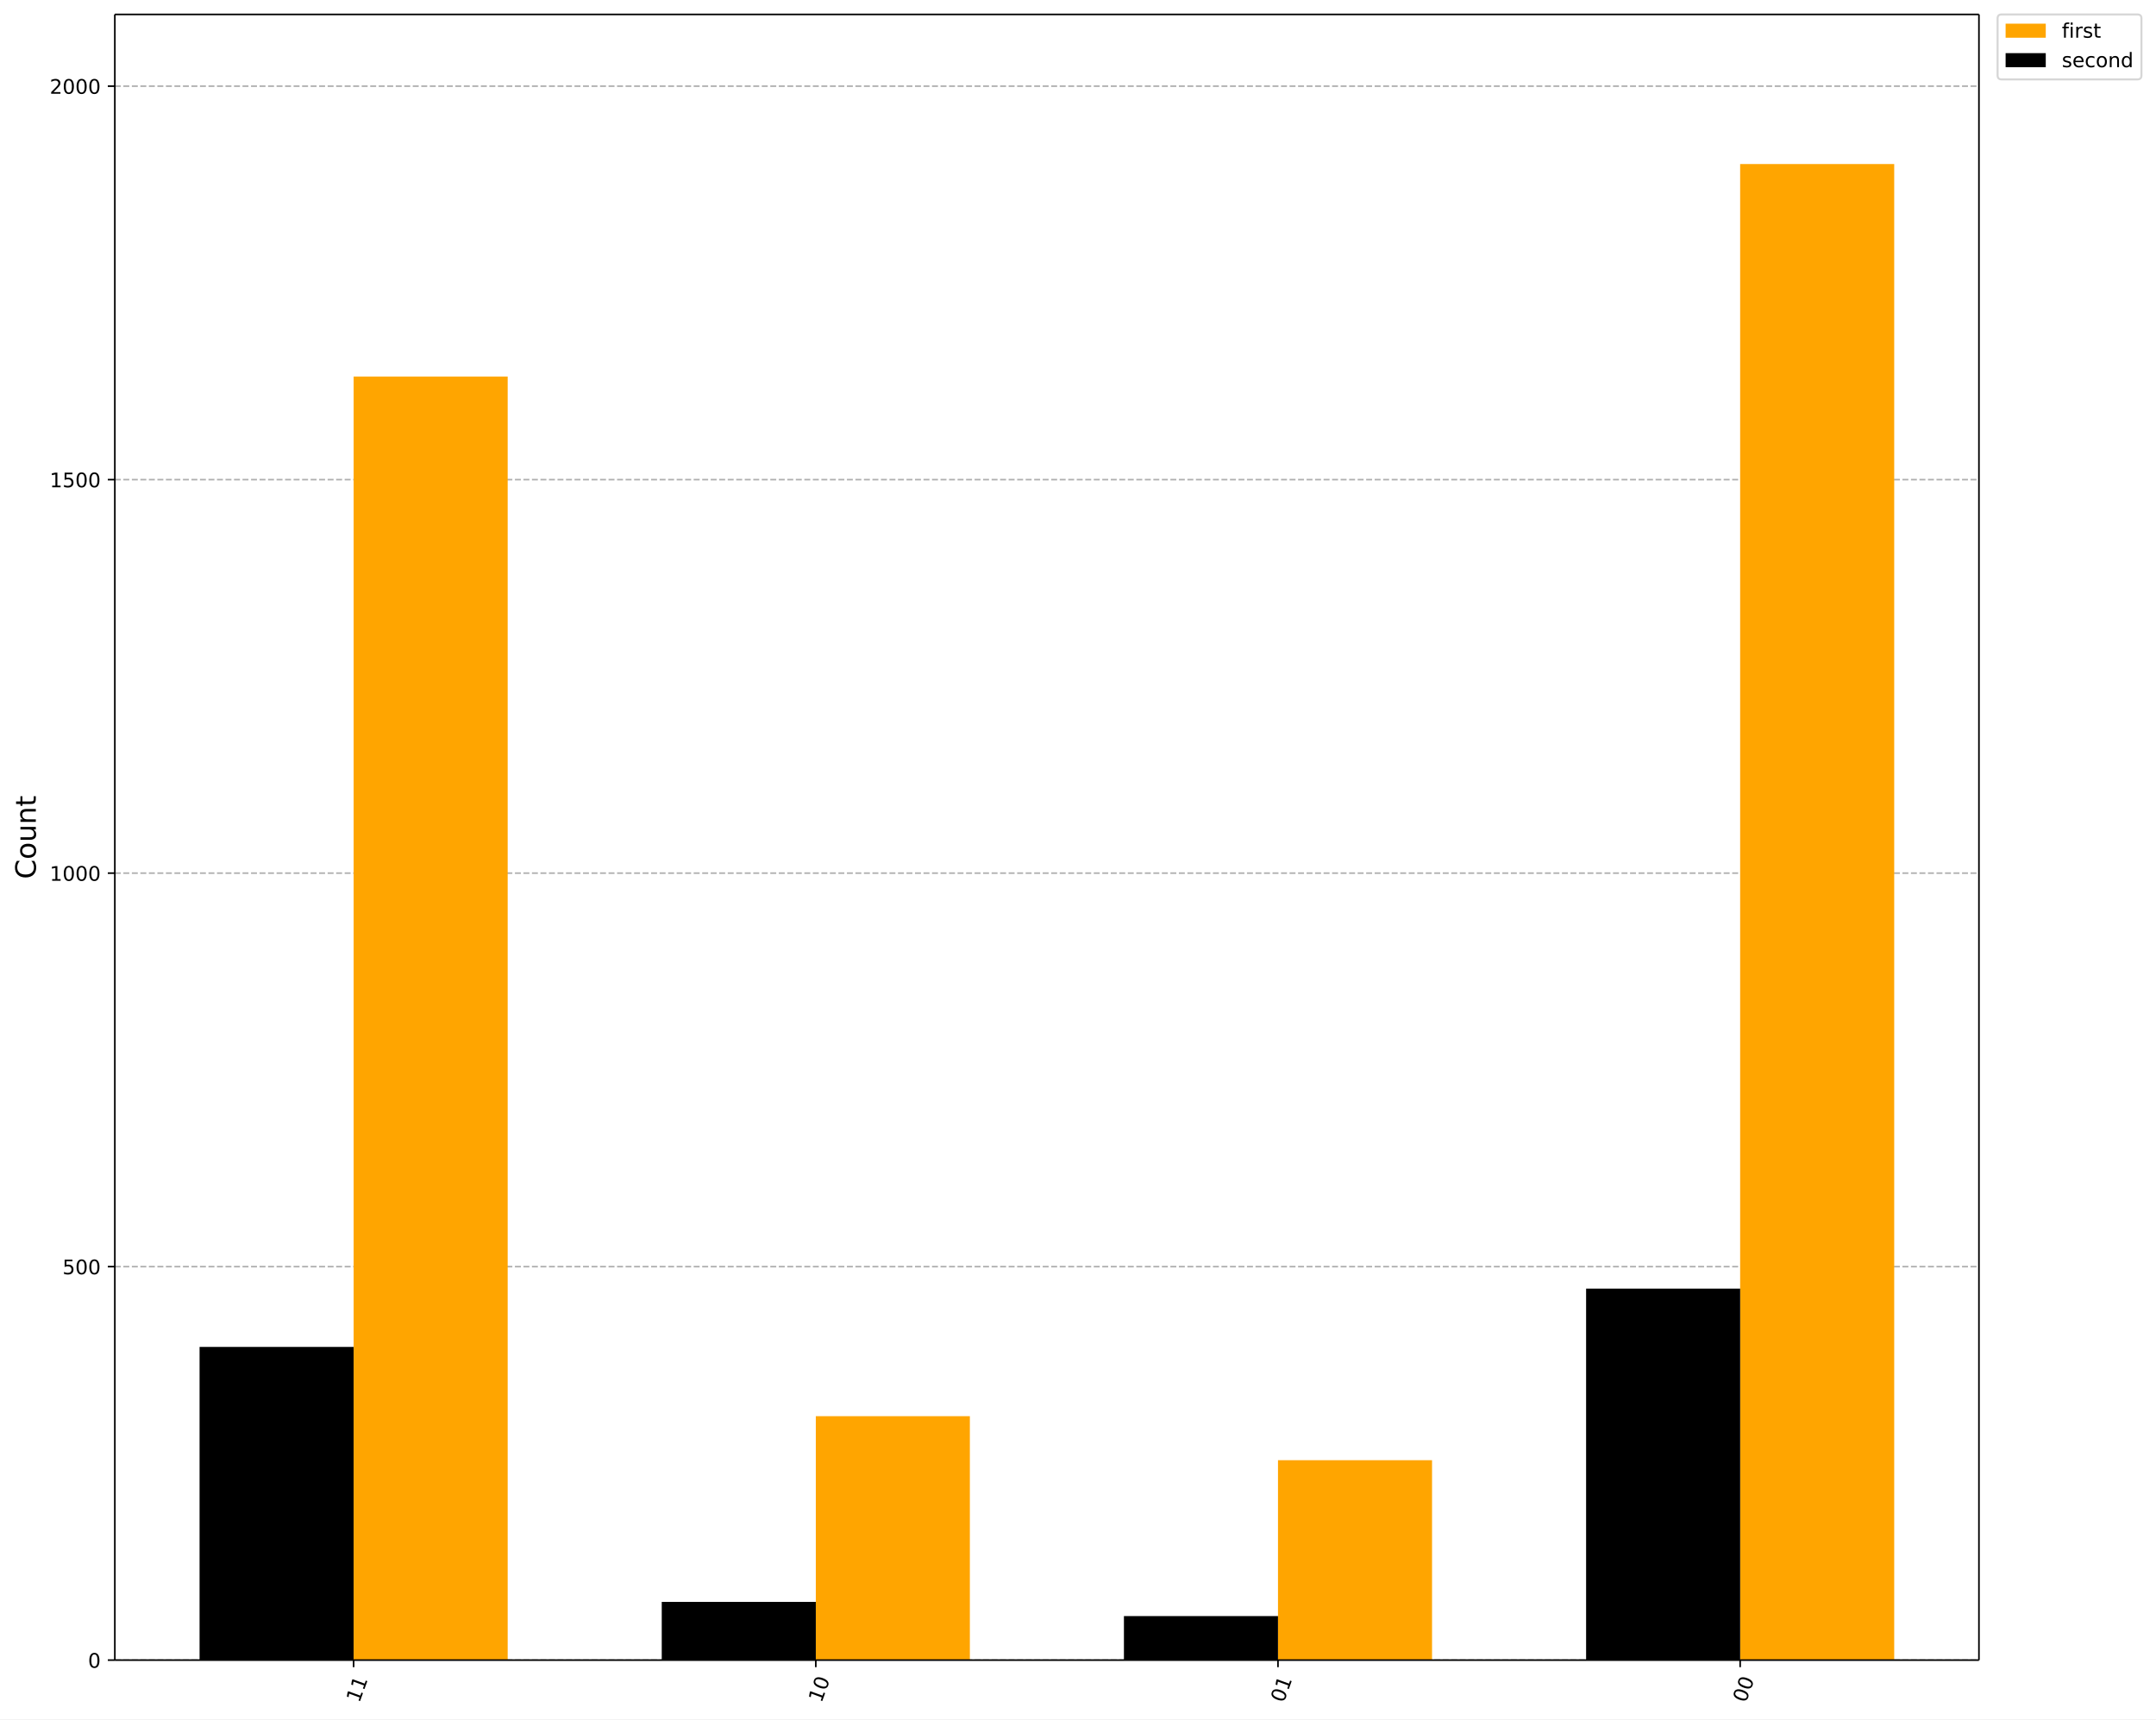
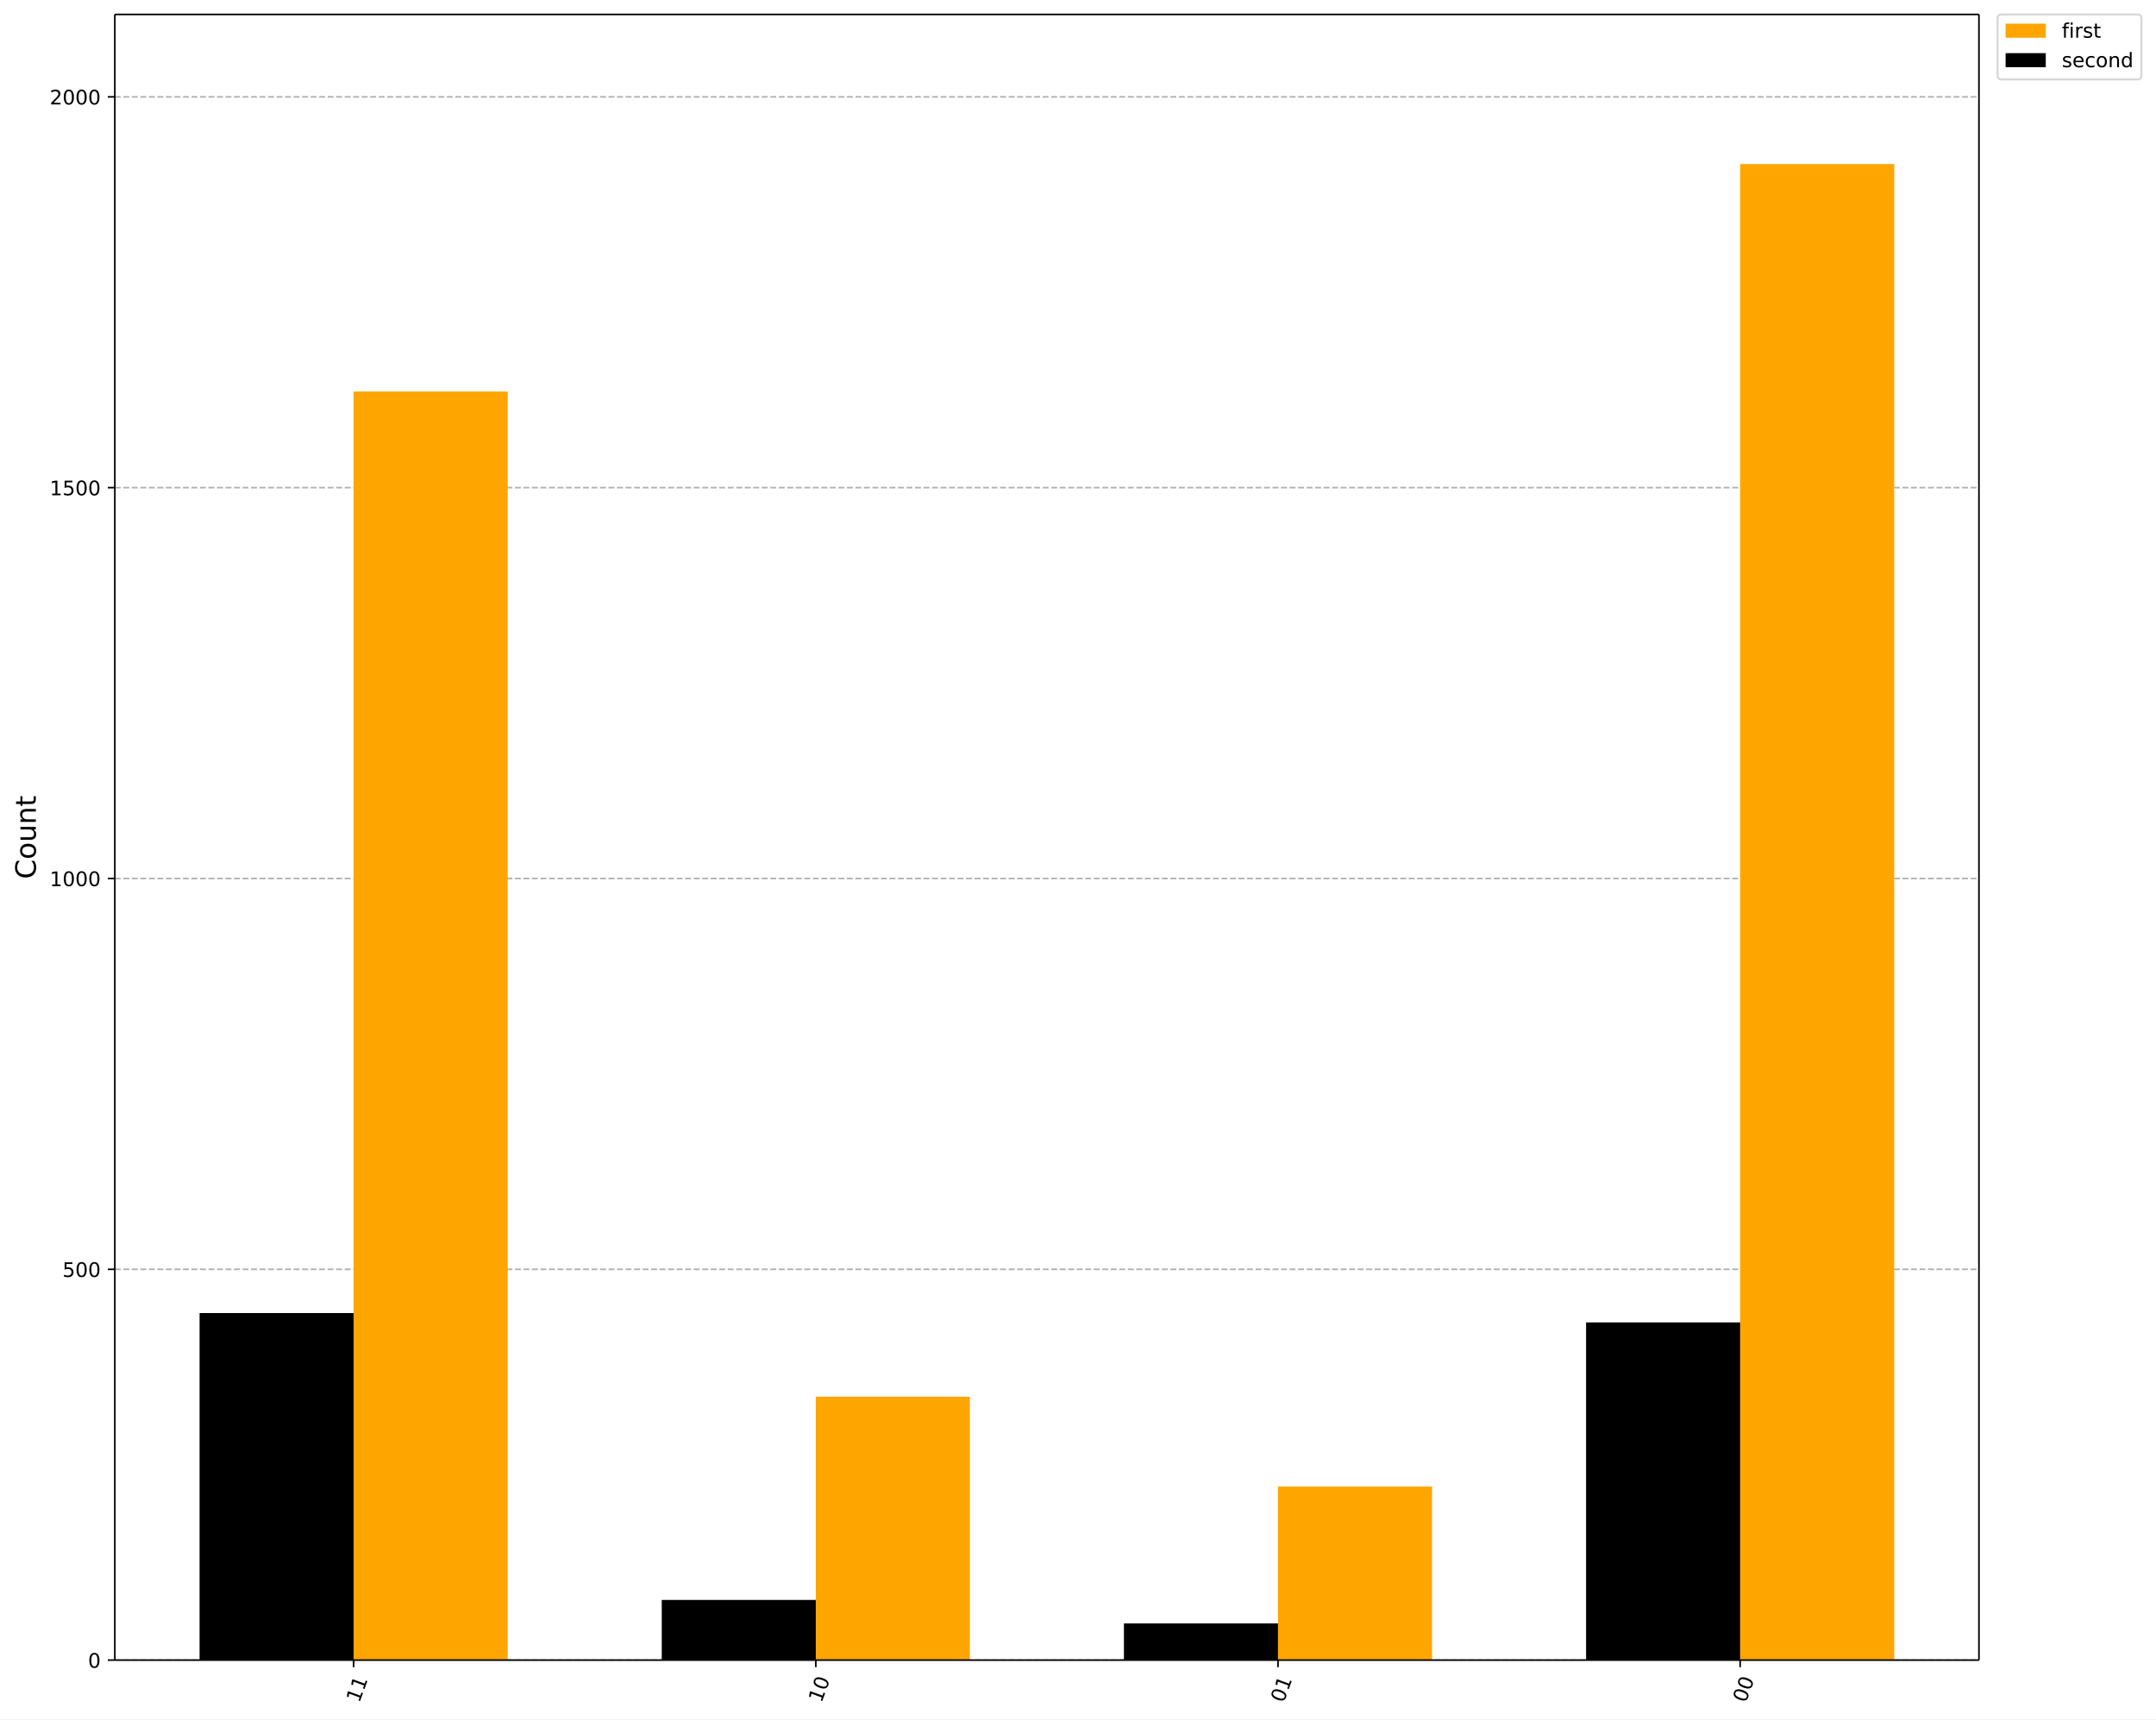
<svg xmlns="http://www.w3.org/2000/svg" xmlns:xlink="http://www.w3.org/1999/xlink" width="1073.9pt" height="856.61pt" version="1.1" viewBox="0 0 1073.9 856.61">
  <defs>
    <style type="text/css">*{stroke-linejoin: round; stroke-linecap: butt}</style>
  </defs>
  <path d="m0 856.61h1073.9v-856.61h-1073.9z" fill="#ffffff" />
  <path d="m57.199 827.14h928.51v-819.94h-928.51z" fill="#ffffff" />
  <defs>
    <path id="901a9c46806" d="m0 0v3.5" stroke="#000000" stroke-width=".8" />
  </defs>
  <use x="866.768" y="827.143" stroke="#000000" stroke-width=".8" xlink:href="#901a9c46806" />
  <g transform="translate(869.56 848.7) rotate(-70) scale(.1 -.1)">
    <defs>
      <path id="DejaVuSans-30" transform="scale(.015625)" d="m2034 4250q-487 0-733-480-245-479-245-1442 0-959 245-1439 246-480 733-480 491 0 736 480 246 480 246 1439 0 963-246 1442-245 480-736 480zm0 500q785 0 1199-621 414-620 414-1801 0-1178-414-1799-414-620-1199-620-784 0-1198 620-414 621-414 1799 0 1181 414 1801 414 621 1198 621z" />
    </defs>
    <use xlink:href="#DejaVuSans-30" />
    <use transform="translate(63.623)" xlink:href="#DejaVuSans-30" />
  </g>
  <use x="636.559" y="827.143" stroke="#000000" stroke-width=".8" xlink:href="#901a9c46806" />
  <g transform="translate(639.35 848.7) rotate(-70) scale(.1 -.1)">
    <defs>
      <path id="DejaVuSans-31" transform="scale(.015625)" d="m794 531h1031v3560l-1122-225v575l1116 225h631v-4135h1031v-531h-2687v531z" />
    </defs>
    <use xlink:href="#DejaVuSans-30" />
    <use transform="translate(63.623)" xlink:href="#DejaVuSans-31" />
  </g>
  <use x="406.35" y="827.143" stroke="#000000" stroke-width=".8" xlink:href="#901a9c46806" />
  <g transform="translate(409.14 848.7) rotate(-70) scale(.1 -.1)">
    <use xlink:href="#DejaVuSans-31" />
    <use transform="translate(63.623)" xlink:href="#DejaVuSans-30" />
  </g>
  <use x="176.141" y="827.143" stroke="#000000" stroke-width=".8" xlink:href="#901a9c46806" />
  <g transform="translate(178.93 848.7) rotate(-70) scale(.1 -.1)">
    <use xlink:href="#DejaVuSans-31" />
    <use transform="translate(63.623)" xlink:href="#DejaVuSans-31" />
  </g>
  <path d="m57.199 827.14h928.51" clip-path="url(#ac3272191c1)" fill="none" stroke="#b0b0b0" stroke-dasharray="2.96,1.28" stroke-width=".8" />
  <defs>
    <path id="e9bc155c1c5" d="m0 0h-3.5" stroke="#000000" stroke-width=".8" />
  </defs>
  <use x="57.199" y="827.143" stroke="#000000" stroke-width=".8" xlink:href="#e9bc155c1c5" />
  <g transform="translate(43.837 830.94) scale(.1 -.1)">
    <use xlink:href="#DejaVuSans-30" />
  </g>
-   <path d="m57.199 631.09h928.51" clip-path="url(#ac3272191c1)" fill="none" stroke="#b0b0b0" stroke-dasharray="2.96,1.28" stroke-width=".8" />
-   <use x="57.199" y="631.088" stroke="#000000" stroke-width=".8" xlink:href="#e9bc155c1c5" />
-   <g transform="translate(31.112 634.89) scale(.1 -.1)">
+   <path d="m57.199 632.42h928.51" clip-path="url(#ac3272191c1)" fill="none" stroke="#b0b0b0" stroke-dasharray="2.96,1.28" stroke-width=".8" />
+   <use x="57.199" y="632.419" stroke="#000000" stroke-width=".8" xlink:href="#e9bc155c1c5" />
+   <g transform="translate(31.112 636.22) scale(.1 -.1)">
    <defs>
      <path id="DejaVuSans-35" transform="scale(.015625)" d="m691 4666h2478v-532h-1900v-1143q137 47 274 70 138 23 276 23 781 0 1237-428 457-428 457-1159 0-753-469-1171-469-417-1322-417-294 0-599 50-304 50-629 150v635q281-153 581-228t634-75q541 0 856 284 316 284 316 772 0 487-316 771-315 285-856 285-253 0-505-56-251-56-513-175v2344z" />
    </defs>
    <use xlink:href="#DejaVuSans-35" />
    <use transform="translate(63.623)" xlink:href="#DejaVuSans-30" />
    <use transform="translate(127.25)" xlink:href="#DejaVuSans-30" />
  </g>
-   <path d="m57.199 435.03h928.51" clip-path="url(#ac3272191c1)" fill="none" stroke="#b0b0b0" stroke-dasharray="2.96,1.28" stroke-width=".8" />
-   <use x="57.199" y="435.032" stroke="#000000" stroke-width=".8" xlink:href="#e9bc155c1c5" />
-   <g transform="translate(24.749 438.83) scale(.1 -.1)">
+   <path d="m57.199 437.7h928.51" clip-path="url(#ac3272191c1)" fill="none" stroke="#b0b0b0" stroke-dasharray="2.96,1.28" stroke-width=".8" />
+   <use x="57.199" y="437.695" stroke="#000000" stroke-width=".8" xlink:href="#e9bc155c1c5" />
+   <g transform="translate(24.749 441.49) scale(.1 -.1)">
    <use xlink:href="#DejaVuSans-31" />
    <use transform="translate(63.623)" xlink:href="#DejaVuSans-30" />
    <use transform="translate(127.25)" xlink:href="#DejaVuSans-30" />
    <use transform="translate(190.87)" xlink:href="#DejaVuSans-30" />
  </g>
-   <path d="m57.199 238.98h928.51" clip-path="url(#ac3272191c1)" fill="none" stroke="#b0b0b0" stroke-dasharray="2.96,1.28" stroke-width=".8" />
-   <use x="57.199" y="238.977" stroke="#000000" stroke-width=".8" xlink:href="#e9bc155c1c5" />
-   <g transform="translate(24.749 242.78) scale(.1 -.1)">
+   <path d="m57.199 242.97h928.51" clip-path="url(#ac3272191c1)" fill="none" stroke="#b0b0b0" stroke-dasharray="2.96,1.28" stroke-width=".8" />
+   <use x="57.199" y="242.972" stroke="#000000" stroke-width=".8" xlink:href="#e9bc155c1c5" />
+   <g transform="translate(24.749 246.77) scale(.1 -.1)">
    <use xlink:href="#DejaVuSans-31" />
    <use transform="translate(63.623)" xlink:href="#DejaVuSans-35" />
    <use transform="translate(127.25)" xlink:href="#DejaVuSans-30" />
    <use transform="translate(190.87)" xlink:href="#DejaVuSans-30" />
  </g>
-   <path d="m57.199 42.921h928.51" clip-path="url(#ac3272191c1)" fill="none" stroke="#b0b0b0" stroke-dasharray="2.96,1.28" stroke-width=".8" />
-   <use x="57.199" y="42.921" stroke="#000000" stroke-width=".8" xlink:href="#e9bc155c1c5" />
-   <g transform="translate(24.749 46.721) scale(.1 -.1)">
+   <path d="m57.199 48.248h928.51" clip-path="url(#ac3272191c1)" fill="none" stroke="#b0b0b0" stroke-dasharray="2.96,1.28" stroke-width=".8" />
+   <use x="57.199" y="48.248" stroke="#000000" stroke-width=".8" xlink:href="#e9bc155c1c5" />
+   <g transform="translate(24.749 52.047) scale(.1 -.1)">
    <defs>
      <path id="DejaVuSans-32" transform="scale(.015625)" d="m1228 531h2203v-531h-2962v531q359 372 979 998 621 627 780 809 303 340 423 576 121 236 121 464 0 372-261 606-261 235-680 235-297 0-627-103-329-103-704-313v638q381 153 712 231 332 78 607 78 725 0 1156-363 431-362 431-968 0-288-108-546-107-257-392-607-78-91-497-524-418-433-1181-1211z" />
    </defs>
    <use xlink:href="#DejaVuSans-32" />
    <use transform="translate(63.623)" xlink:href="#DejaVuSans-30" />
    <use transform="translate(127.25)" xlink:href="#DejaVuSans-30" />
    <use transform="translate(190.87)" xlink:href="#DejaVuSans-30" />
  </g>
  <g transform="translate(17.838 437.96) rotate(-90) scale(.14 -.14)">
    <defs>
      <path id="DejaVuSans-43" transform="scale(.015625)" d="m4122 4306v-665q-319 297-680 443-361 147-767 147-800 0-1225-489t-425-1414q0-922 425-1411t1225-489q406 0 767 147t680 444v-660q-331-225-702-338-370-112-782-112-1060 0-1670 648-609 649-609 1771 0 1125 609 1773 610 649 1670 649 418 0 788-111 371-111 696-333z" />
      <path id="DejaVuSans-6f" transform="scale(.015625)" d="m1959 3097q-462 0-731-361t-269-989 267-989q268-361 733-361 460 0 728 362 269 363 269 988 0 622-269 986-268 364-728 364zm0 487q750 0 1178-488 429-487 429-1349 0-859-429-1349-428-489-1178-489-753 0-1180 489-426 490-426 1349 0 862 426 1349 427 488 1180 488z" />
      <path id="DejaVuSans-75" transform="scale(.015625)" d="m544 1381v2119h575v-2097q0-497 193-746 194-248 582-248 465 0 735 297 271 297 271 810v1984h575v-3500h-575v538q-209-319-486-474-276-155-642-155-603 0-916 375-312 375-312 1097zm1447 2203z" />
      <path id="DejaVuSans-6e" transform="scale(.015625)" d="m3513 2113v-2113h-575v2094q0 497-194 743-194 247-581 247-466 0-735-297-269-296-269-809v-1978h-578v3500h578v-544q207 316 486 472 280 156 646 156 603 0 912-373 310-373 310-1098z" />
      <path id="DejaVuSans-74" transform="scale(.015625)" d="m1172 4494v-994h1184v-447h-1184v-1900q0-428 117-550t477-122h590v-481h-590q-666 0-919 248-253 249-253 905v1900h-422v447h422v994h578z" />
    </defs>
    <use xlink:href="#DejaVuSans-43" />
    <use transform="translate(69.824)" xlink:href="#DejaVuSans-6f" />
    <use transform="translate(131.01)" xlink:href="#DejaVuSans-75" />
    <use transform="translate(194.38)" xlink:href="#DejaVuSans-6e" />
    <use transform="translate(257.76)" xlink:href="#DejaVuSans-74" />
  </g>
  <path d="m943.5 827.14h-76.736v-745.4h76.736z" clip-path="url(#ac3272191c1)" fill="#ffa500" />
-   <path d="m713.3 827.14h-76.736v-99.596h76.736z" clip-path="url(#ac3272191c1)" fill="#ffa500" />
-   <path d="m483.09 827.14h-76.736v-121.55h76.736z" clip-path="url(#ac3272191c1)" fill="#ffa500" />
-   <path d="m252.88 827.14h-76.736v-639.53h76.736z" clip-path="url(#ac3272191c1)" fill="#ffa500" />
-   <path d="m866.77 827.14h-76.736v-185.08h76.736z" clip-path="url(#ac3272191c1)" />
-   <path d="m636.56 827.14h-76.736v-21.958h76.736z" clip-path="url(#ac3272191c1)" />
-   <path d="m406.35 827.14h-76.736v-29.016h76.736z" clip-path="url(#ac3272191c1)" />
-   <path d="m176.14 827.14h-76.736v-156.06h76.736z" clip-path="url(#ac3272191c1)" />
+   <path d="m713.3 827.14h-76.736v-86.457h76.736z" clip-path="url(#ac3272191c1)" fill="#ffa500" />
+   <path d="m483.09 827.14h-76.736v-131.24h76.736z" clip-path="url(#ac3272191c1)" fill="#ffa500" />
+   <path d="m252.88 827.14h-76.736v-632.07h76.736z" clip-path="url(#ac3272191c1)" fill="#ffa500" />
+   <path d="m866.77 827.14h-76.736v-168.24h76.736z" clip-path="url(#ac3272191c1)" />
+   <path d="m636.56 827.14h-76.736v-18.304h76.736z" clip-path="url(#ac3272191c1)" />
+   <path d="m406.35 827.14h-76.736v-29.987h76.736z" clip-path="url(#ac3272191c1)" />
+   <path d="m176.14 827.14h-76.736v-172.91h76.736z" clip-path="url(#ac3272191c1)" />
  <path d="m57.199 827.14v-819.94" fill="none" stroke="#000000" stroke-linecap="square" stroke-width=".8" />
  <path d="m985.71 827.14v-819.94" fill="none" stroke="#000000" stroke-linecap="square" stroke-width=".8" />
  <path d="m57.199 827.14h928.51" fill="none" stroke="#000000" stroke-linecap="square" stroke-width=".8" />
  <path d="m57.199 7.2h928.51" fill="none" stroke="#000000" stroke-linecap="square" stroke-width=".8" />
  <path d="m996.99 39.556h67.666q2 0 2-2v-28.356q0-2-2-2h-67.666q-2 0-2 2v28.356q0 2 2 2z" fill="#ffffff" opacity=".8" stroke="#cccccc" />
  <path d="m998.99 18.798h20v-7h-20z" fill="#ffa500" />
  <g transform="translate(1027 18.798) scale(.1 -.1)">
    <defs>
      <path id="DejaVuSans-66" transform="scale(.015625)" d="m2375 4863v-479h-550q-309 0-430-125-120-125-120-450v-309h947v-447h-947v-3053h-578v3053h-550v447h550v244q0 584 272 851 272 268 862 268h544z" />
      <path id="DejaVuSans-69" transform="scale(.015625)" d="m603 3500h575v-3500h-575v3500zm0 1363h575v-729h-575v729z" />
      <path id="DejaVuSans-72" transform="scale(.015625)" d="m2631 2963q-97 56-211 82-114 27-251 27-488 0-749-317t-261-911v-1844h-578v3500h578v-544q182 319 472 473 291 155 707 155 59 0 131-8 72-7 159-23l3-590z" />
      <path id="DejaVuSans-73" transform="scale(.015625)" d="m2834 3397v-544q-243 125-506 187-262 63-544 63-428 0-642-131t-214-394q0-200 153-314t616-217l197-44q612-131 870-370t258-667q0-488-386-773-386-284-1061-284-281 0-586 55t-642 164v594q319-166 628-249 309-82 613-82 406 0 624 139 219 139 219 392 0 234-158 359-157 125-692 241l-200 47q-534 112-772 345-237 233-237 639 0 494 350 762 350 269 994 269 318 0 599-47 282-46 519-140z" />
    </defs>
    <use xlink:href="#DejaVuSans-66" />
    <use transform="translate(35.205)" xlink:href="#DejaVuSans-69" />
    <use transform="translate(62.988)" xlink:href="#DejaVuSans-72" />
    <use transform="translate(104.1)" xlink:href="#DejaVuSans-73" />
    <use transform="translate(156.2)" xlink:href="#DejaVuSans-74" />
  </g>
  <path d="m998.99 33.477h20v-7h-20z" />
  <g transform="translate(1027 33.477) scale(.1 -.1)">
    <defs>
      <path id="DejaVuSans-65" transform="scale(.015625)" d="m3597 1894v-281h-2644q38-594 358-905t892-311q331 0 642 81t618 244v-544q-310-131-635-200t-659-69q-838 0-1327 487-489 488-489 1320 0 859 464 1363 464 505 1252 505 706 0 1117-455 411-454 411-1235zm-575 169q-6 471-264 752-258 282-683 282-481 0-770-272t-333-766l2050 4z" />
      <path id="DejaVuSans-63" transform="scale(.015625)" d="m3122 3366v-538q-244 135-489 202t-495 67q-560 0-870-355-309-354-309-995t309-996q310-354 870-354 250 0 495 67t489 202v-532q-241-112-499-168-257-57-548-57-791 0-1257 497-465 497-465 1341 0 856 470 1346 471 491 1290 491 265 0 518-55 253-54 491-163z" />
      <path id="DejaVuSans-64" transform="scale(.015625)" d="m2906 2969v1894h575v-4863h-575v525q-181-312-458-464-276-152-664-152-634 0-1033 506-398 507-398 1332t398 1331q399 506 1033 506 388 0 664-152 277-151 458-463zm-1959-1222q0-634 261-995t717-361 718 361q263 361 263 995t-263 995q-262 361-718 361t-717-361-261-995z" />
    </defs>
    <use xlink:href="#DejaVuSans-73" />
    <use transform="translate(52.1)" xlink:href="#DejaVuSans-65" />
    <use transform="translate(113.62)" xlink:href="#DejaVuSans-63" />
    <use transform="translate(168.6)" xlink:href="#DejaVuSans-6f" />
    <use transform="translate(229.79)" xlink:href="#DejaVuSans-6e" />
    <use transform="translate(293.16)" xlink:href="#DejaVuSans-64" />
  </g>
  <defs>
    <clipPath id="ac3272191c1">
      <rect x="57.199" y="7.2" width="928.51" height="819.94" />
    </clipPath>
  </defs>
</svg>
